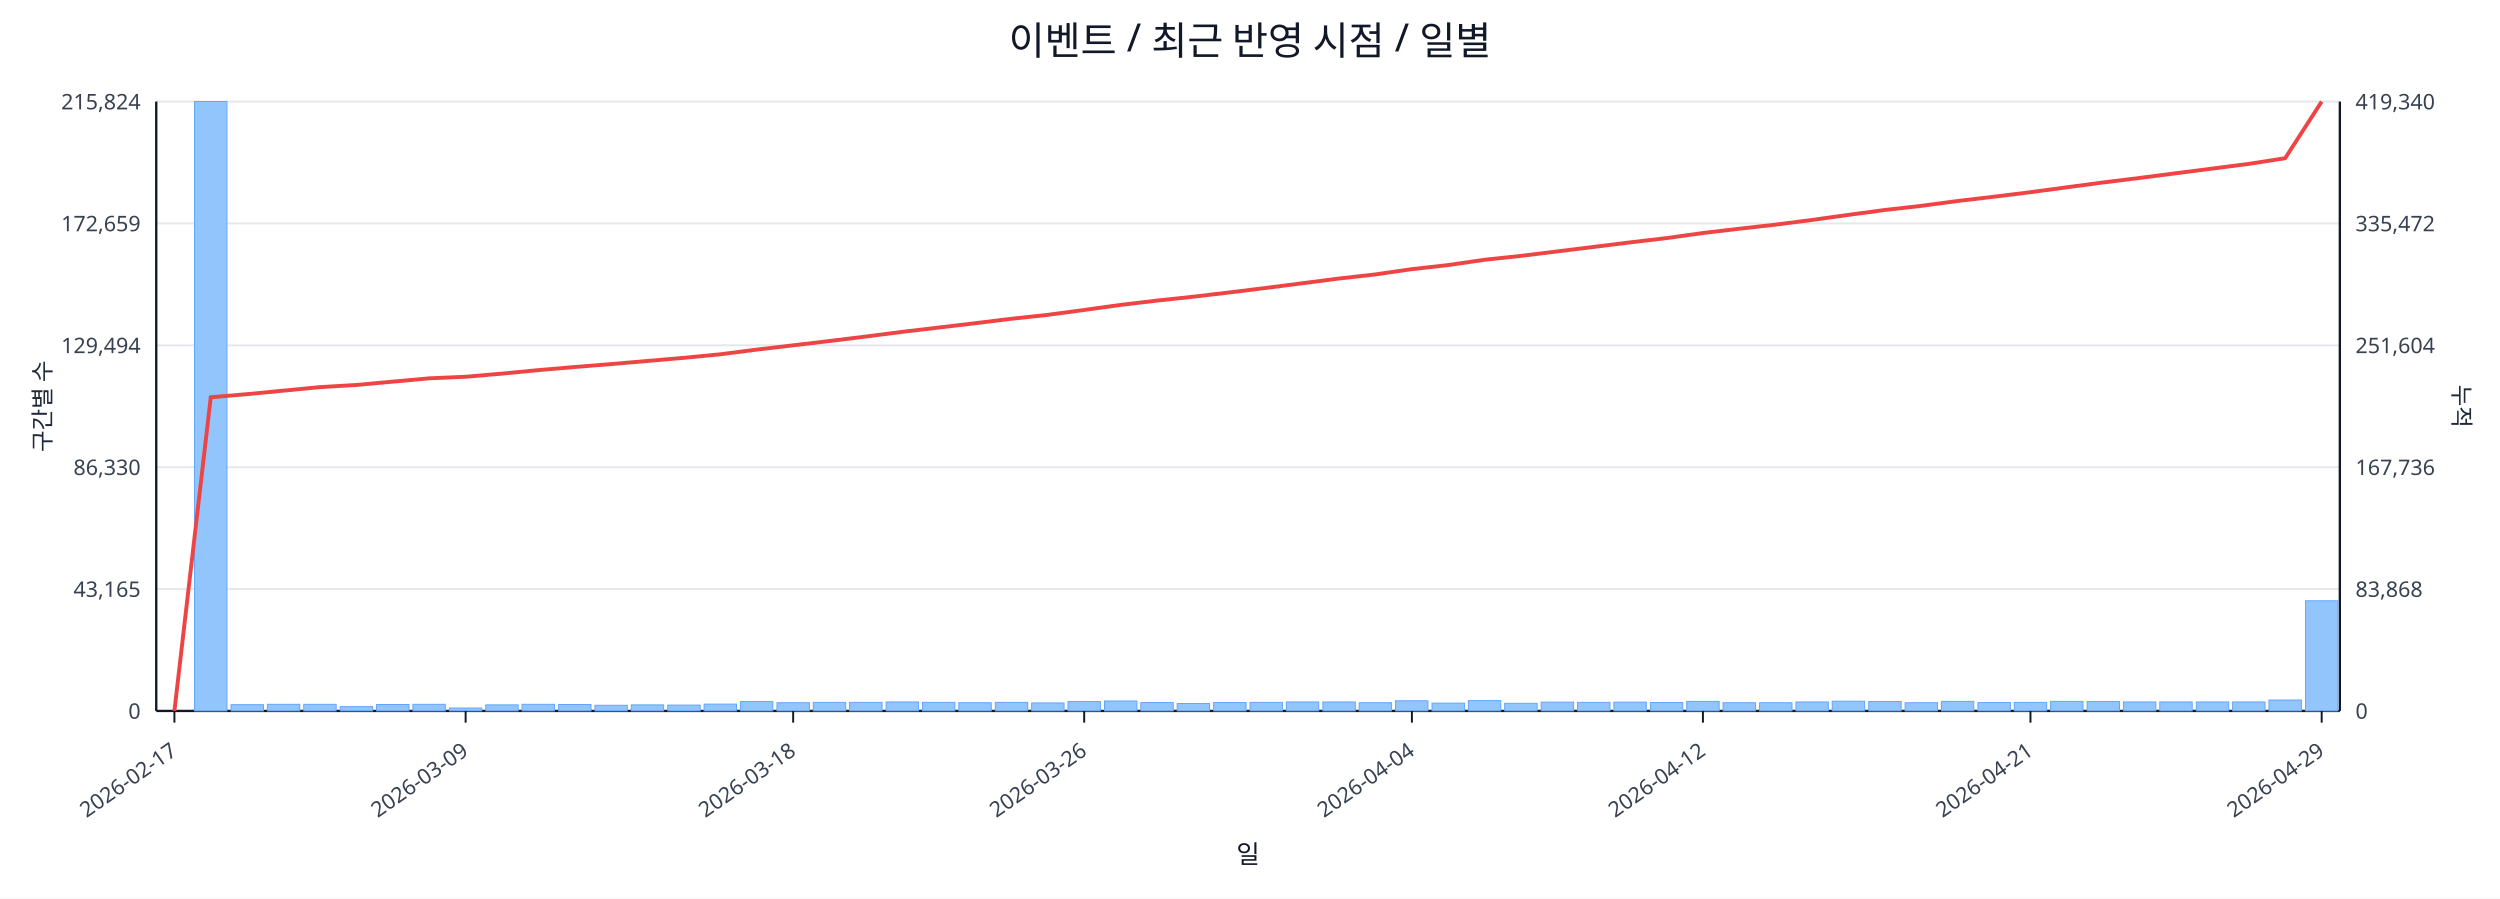
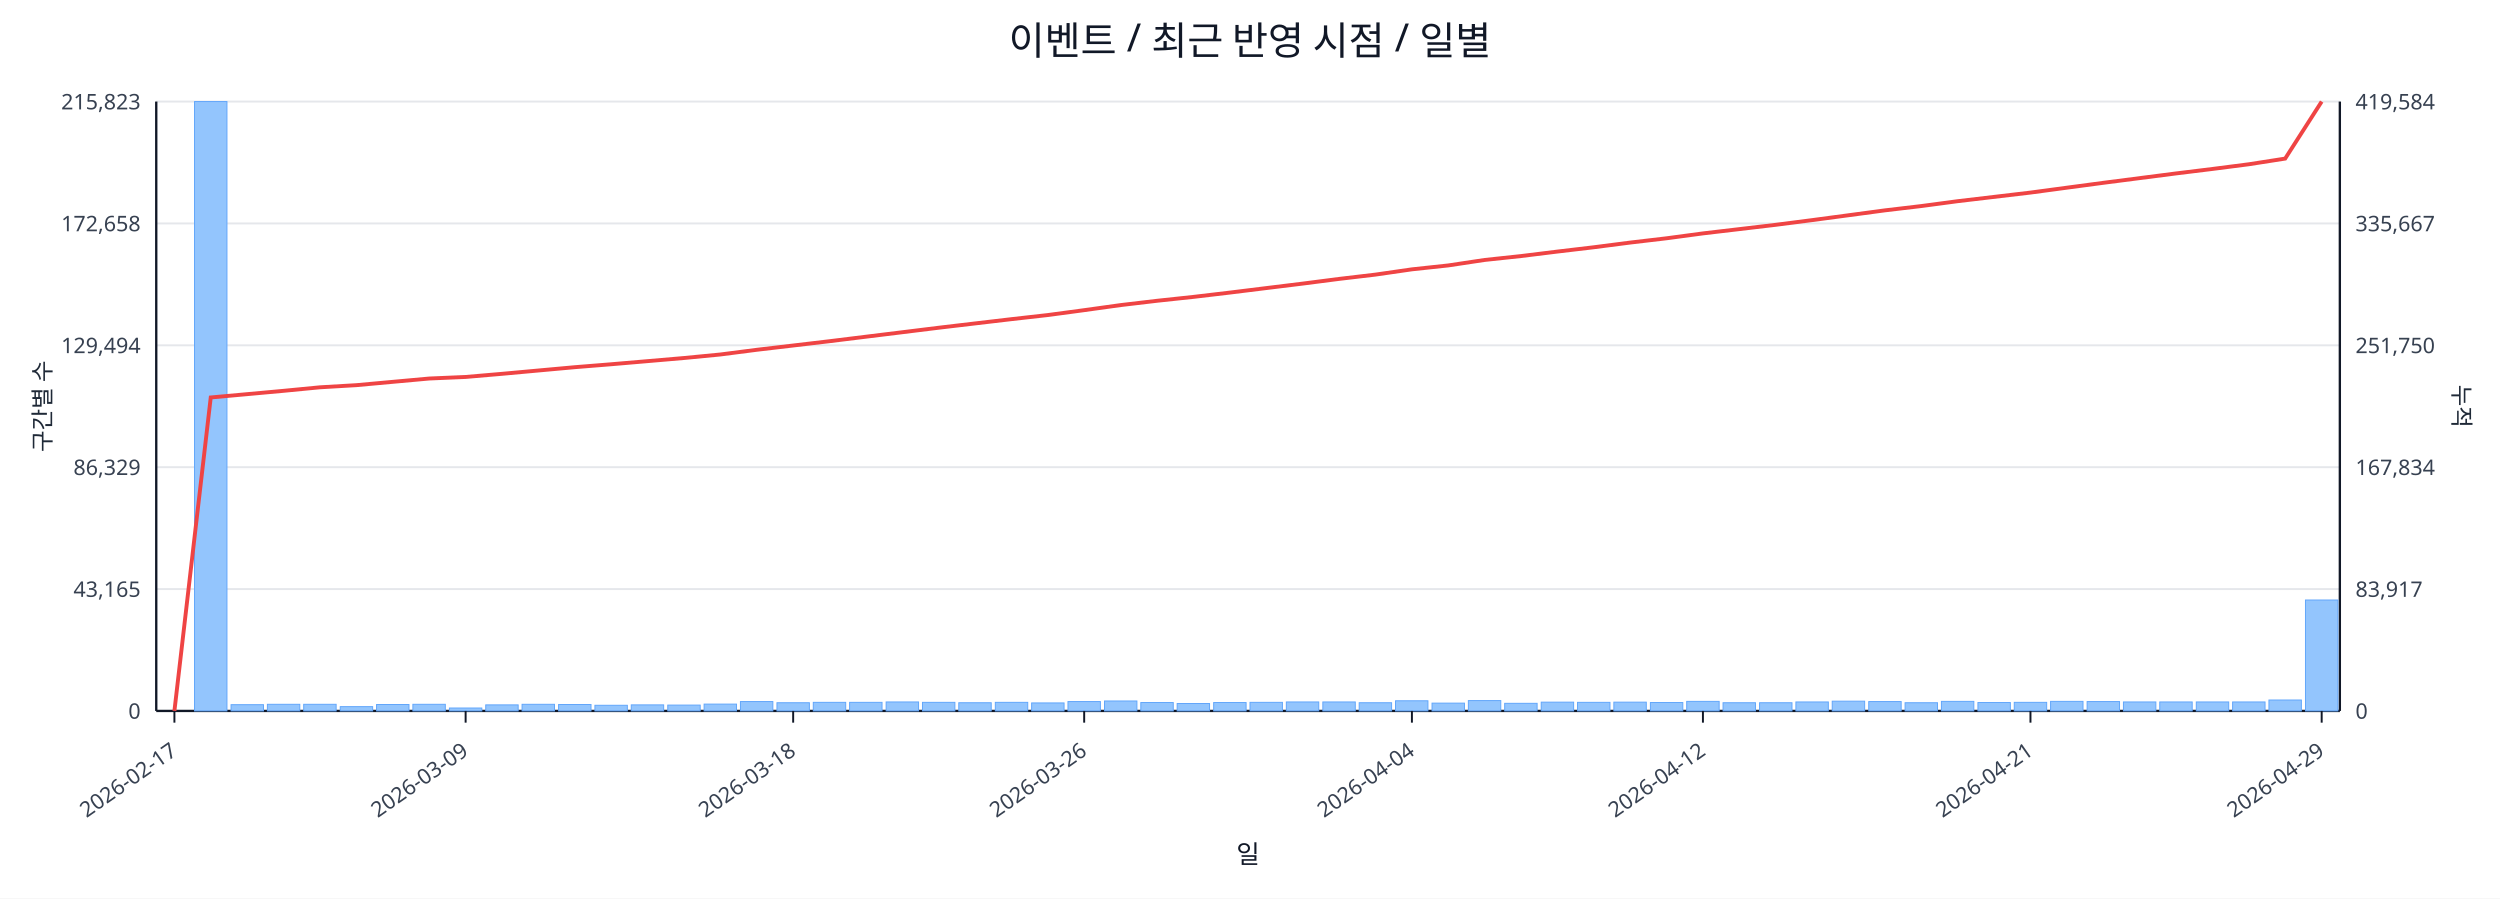
<svg xmlns="http://www.w3.org/2000/svg" width="1280" height="460" viewBox="0 0 1280 460">
  <rect x="0" y="0" width="100%" height="100%" fill="#ffffff" />
  <text x="640.0" y="28" font-size="20" text-anchor="middle" font-family="sans-serif" fill="#111827">이벤트 / 최근 반영 시점 / 일별</text>
  <line x1="80.0" y1="52.0" x2="1198.0" y2="52.0" stroke="#e5e7eb" stroke-width="1" />
-   <text x="72.0" y="56.0" font-size="11" text-anchor="end" font-family="sans-serif" fill="#374151">215,824</text>
-   <text x="1206.0" y="56.0" font-size="11" text-anchor="start" font-family="sans-serif" fill="#374151">419,340</text>
+   <text x="72.0" y="56.0" font-size="11" text-anchor="end" font-family="sans-serif" fill="#374151">215,823</text>
+   <text x="1206.0" y="56.0" font-size="11" text-anchor="start" font-family="sans-serif" fill="#374151">419,584</text>
  <line x1="80.0" y1="114.4" x2="1198.0" y2="114.4" stroke="#e5e7eb" stroke-width="1" />
-   <text x="72.0" y="118.4" font-size="11" text-anchor="end" font-family="sans-serif" fill="#374151">172,659</text>
-   <text x="1206.0" y="118.4" font-size="11" text-anchor="start" font-family="sans-serif" fill="#374151">335,472</text>
+   <text x="72.0" y="118.4" font-size="11" text-anchor="end" font-family="sans-serif" fill="#374151">172,658</text>
+   <text x="1206.0" y="118.4" font-size="11" text-anchor="start" font-family="sans-serif" fill="#374151">335,667</text>
  <line x1="80.0" y1="176.8" x2="1198.0" y2="176.8" stroke="#e5e7eb" stroke-width="1" />
  <text x="72.0" y="180.8" font-size="11" text-anchor="end" font-family="sans-serif" fill="#374151">129,494</text>
-   <text x="1206.0" y="180.8" font-size="11" text-anchor="start" font-family="sans-serif" fill="#374151">251,604</text>
+   <text x="1206.0" y="180.8" font-size="11" text-anchor="start" font-family="sans-serif" fill="#374151">251,750</text>
  <line x1="80.0" y1="239.2" x2="1198.0" y2="239.2" stroke="#e5e7eb" stroke-width="1" />
-   <text x="72.0" y="243.2" font-size="11" text-anchor="end" font-family="sans-serif" fill="#374151">86,330</text>
-   <text x="1206.0" y="243.2" font-size="11" text-anchor="start" font-family="sans-serif" fill="#374151">167,736</text>
+   <text x="72.0" y="243.2" font-size="11" text-anchor="end" font-family="sans-serif" fill="#374151">86,329</text>
+   <text x="1206.0" y="243.2" font-size="11" text-anchor="start" font-family="sans-serif" fill="#374151">167,834</text>
  <line x1="80.0" y1="301.6" x2="1198.0" y2="301.6" stroke="#e5e7eb" stroke-width="1" />
  <text x="72.0" y="305.6" font-size="11" text-anchor="end" font-family="sans-serif" fill="#374151">43,165</text>
-   <text x="1206.0" y="305.6" font-size="11" text-anchor="start" font-family="sans-serif" fill="#374151">83,868</text>
+   <text x="1206.0" y="305.6" font-size="11" text-anchor="start" font-family="sans-serif" fill="#374151">83,917</text>
  <line x1="80.0" y1="364.0" x2="1198.0" y2="364.0" stroke="#e5e7eb" stroke-width="1" />
  <text x="72.0" y="368.0" font-size="11" text-anchor="end" font-family="sans-serif" fill="#374151">0</text>
  <text x="1206.0" y="368.0" font-size="11" text-anchor="start" font-family="sans-serif" fill="#374151">0</text>
  <line x1="80.0" y1="364.0" x2="1198.0" y2="364.0" stroke="#111827" stroke-width="1.2" />
  <line x1="80.0" y1="52.0" x2="80.0" y2="364.0" stroke="#111827" stroke-width="1.2" />
  <line x1="1198.0" y1="52.0" x2="1198.0" y2="364.0" stroke="#111827" stroke-width="1.2" />
  <rect x="81.0" y="364.0" width="16.6" height="0.0" fill="#93c5fd" stroke="#60a5fa" stroke-width="0.5" />
  <rect x="99.6" y="52.0" width="16.6" height="312.0" fill="#93c5fd" stroke="#60a5fa" stroke-width="0.5" />
  <rect x="118.3" y="360.8" width="16.6" height="3.2" fill="#93c5fd" stroke="#60a5fa" stroke-width="0.5" />
  <rect x="136.9" y="360.6" width="16.6" height="3.4" fill="#93c5fd" stroke="#60a5fa" stroke-width="0.5" />
  <rect x="155.5" y="360.6" width="16.6" height="3.4" fill="#93c5fd" stroke="#60a5fa" stroke-width="0.5" />
  <rect x="174.2" y="361.8" width="16.6" height="2.2" fill="#93c5fd" stroke="#60a5fa" stroke-width="0.5" />
  <rect x="192.8" y="360.7" width="16.6" height="3.3" fill="#93c5fd" stroke="#60a5fa" stroke-width="0.5" />
  <rect x="211.4" y="360.6" width="16.6" height="3.4" fill="#93c5fd" stroke="#60a5fa" stroke-width="0.5" />
  <rect x="230.1" y="362.5" width="16.6" height="1.5" fill="#93c5fd" stroke="#60a5fa" stroke-width="0.5" />
  <rect x="248.7" y="360.9" width="16.6" height="3.1" fill="#93c5fd" stroke="#60a5fa" stroke-width="0.5" />
  <rect x="267.3" y="360.6" width="16.6" height="3.4" fill="#93c5fd" stroke="#60a5fa" stroke-width="0.5" />
  <rect x="286.0" y="360.7" width="16.6" height="3.3" fill="#93c5fd" stroke="#60a5fa" stroke-width="0.5" />
  <rect x="304.6" y="361.1" width="16.6" height="2.9" fill="#93c5fd" stroke="#60a5fa" stroke-width="0.5" />
  <rect x="323.2" y="360.9" width="16.6" height="3.1" fill="#93c5fd" stroke="#60a5fa" stroke-width="0.5" />
  <rect x="341.9" y="361.0" width="16.6" height="3.0" fill="#93c5fd" stroke="#60a5fa" stroke-width="0.5" />
  <rect x="360.5" y="360.5" width="16.6" height="3.5" fill="#93c5fd" stroke="#60a5fa" stroke-width="0.5" />
  <rect x="379.1" y="359.2" width="16.6" height="4.8" fill="#93c5fd" stroke="#60a5fa" stroke-width="0.5" />
  <rect x="397.8" y="359.8" width="16.6" height="4.2" fill="#93c5fd" stroke="#60a5fa" stroke-width="0.5" />
  <rect x="416.4" y="359.6" width="16.6" height="4.4" fill="#93c5fd" stroke="#60a5fa" stroke-width="0.5" />
  <rect x="435.0" y="359.6" width="16.6" height="4.4" fill="#93c5fd" stroke="#60a5fa" stroke-width="0.5" />
  <rect x="453.7" y="359.4" width="16.6" height="4.6" fill="#93c5fd" stroke="#60a5fa" stroke-width="0.5" />
  <rect x="472.3" y="359.6" width="16.6" height="4.4" fill="#93c5fd" stroke="#60a5fa" stroke-width="0.5" />
  <rect x="490.9" y="359.8" width="16.6" height="4.2" fill="#93c5fd" stroke="#60a5fa" stroke-width="0.5" />
  <rect x="509.6" y="359.6" width="16.6" height="4.4" fill="#93c5fd" stroke="#60a5fa" stroke-width="0.5" />
  <rect x="528.2" y="359.9" width="16.6" height="4.1" fill="#93c5fd" stroke="#60a5fa" stroke-width="0.5" />
  <rect x="546.8" y="359.2" width="16.6" height="4.8" fill="#93c5fd" stroke="#60a5fa" stroke-width="0.5" />
  <rect x="565.5" y="358.9" width="16.6" height="5.1" fill="#93c5fd" stroke="#60a5fa" stroke-width="0.5" />
  <rect x="584.1" y="359.7" width="16.6" height="4.3" fill="#93c5fd" stroke="#60a5fa" stroke-width="0.5" />
  <rect x="602.7" y="360.2" width="16.6" height="3.8" fill="#93c5fd" stroke="#60a5fa" stroke-width="0.5" />
  <rect x="621.4" y="359.7" width="16.6" height="4.3" fill="#93c5fd" stroke="#60a5fa" stroke-width="0.5" />
  <rect x="640.0" y="359.6" width="16.6" height="4.4" fill="#93c5fd" stroke="#60a5fa" stroke-width="0.5" />
  <rect x="658.6" y="359.4" width="16.6" height="4.6" fill="#93c5fd" stroke="#60a5fa" stroke-width="0.5" />
  <rect x="677.3" y="359.4" width="16.6" height="4.6" fill="#93c5fd" stroke="#60a5fa" stroke-width="0.5" />
  <rect x="695.9" y="359.8" width="16.6" height="4.2" fill="#93c5fd" stroke="#60a5fa" stroke-width="0.5" />
  <rect x="714.5" y="358.8" width="16.6" height="5.2" fill="#93c5fd" stroke="#60a5fa" stroke-width="0.5" />
  <rect x="733.2" y="360.0" width="16.6" height="4.0" fill="#93c5fd" stroke="#60a5fa" stroke-width="0.5" />
  <rect x="751.8" y="358.7" width="16.6" height="5.3" fill="#93c5fd" stroke="#60a5fa" stroke-width="0.5" />
  <rect x="770.4" y="360.1" width="16.6" height="3.9" fill="#93c5fd" stroke="#60a5fa" stroke-width="0.5" />
  <rect x="789.1" y="359.5" width="16.6" height="4.5" fill="#93c5fd" stroke="#60a5fa" stroke-width="0.5" />
  <rect x="807.7" y="359.6" width="16.6" height="4.4" fill="#93c5fd" stroke="#60a5fa" stroke-width="0.5" />
  <rect x="826.3" y="359.5" width="16.6" height="4.5" fill="#93c5fd" stroke="#60a5fa" stroke-width="0.5" />
  <rect x="845.0" y="359.7" width="16.6" height="4.3" fill="#93c5fd" stroke="#60a5fa" stroke-width="0.5" />
  <rect x="863.6" y="359.1" width="16.6" height="4.9" fill="#93c5fd" stroke="#60a5fa" stroke-width="0.5" />
  <rect x="882.2" y="359.8" width="16.6" height="4.2" fill="#93c5fd" stroke="#60a5fa" stroke-width="0.5" />
  <rect x="900.9" y="359.8" width="16.6" height="4.2" fill="#93c5fd" stroke="#60a5fa" stroke-width="0.5" />
  <rect x="919.5" y="359.4" width="16.6" height="4.6" fill="#93c5fd" stroke="#60a5fa" stroke-width="0.5" />
  <rect x="938.1" y="359.0" width="16.6" height="5.0" fill="#93c5fd" stroke="#60a5fa" stroke-width="0.5" />
  <rect x="956.8" y="359.2" width="16.6" height="4.8" fill="#93c5fd" stroke="#60a5fa" stroke-width="0.5" />
  <rect x="975.4" y="359.8" width="16.6" height="4.2" fill="#93c5fd" stroke="#60a5fa" stroke-width="0.5" />
  <rect x="994.0" y="359.1" width="16.6" height="4.9" fill="#93c5fd" stroke="#60a5fa" stroke-width="0.5" />
  <rect x="1012.7" y="359.7" width="16.6" height="4.3" fill="#93c5fd" stroke="#60a5fa" stroke-width="0.5" />
  <rect x="1031.3" y="359.6" width="16.6" height="4.4" fill="#93c5fd" stroke="#60a5fa" stroke-width="0.5" />
  <rect x="1049.9" y="359.1" width="16.6" height="4.9" fill="#93c5fd" stroke="#60a5fa" stroke-width="0.5" />
  <rect x="1068.6" y="359.2" width="16.6" height="4.8" fill="#93c5fd" stroke="#60a5fa" stroke-width="0.5" />
  <rect x="1087.2" y="359.4" width="16.6" height="4.6" fill="#93c5fd" stroke="#60a5fa" stroke-width="0.5" />
  <rect x="1105.8" y="359.4" width="16.6" height="4.6" fill="#93c5fd" stroke="#60a5fa" stroke-width="0.5" />
  <rect x="1124.5" y="359.4" width="16.6" height="4.6" fill="#93c5fd" stroke="#60a5fa" stroke-width="0.5" />
  <rect x="1143.1" y="359.4" width="16.6" height="4.6" fill="#93c5fd" stroke="#60a5fa" stroke-width="0.5" />
  <rect x="1161.7" y="358.4" width="16.6" height="5.6" fill="#93c5fd" stroke="#60a5fa" stroke-width="0.5" />
-   <rect x="1180.4" y="307.6" width="16.6" height="56.4" fill="#93c5fd" stroke="#60a5fa" stroke-width="0.5" />
-   <polyline fill="none" stroke="#ef4444" stroke-width="2" points="89.3,364.0 107.9,203.4 126.6,201.8 145.2,200.0 163.8,198.2 182.5,197.1 201.1,195.4 219.8,193.7 238.4,192.9 257.0,191.3 275.6,189.5 294.3,187.9 312.9,186.4 331.6,184.8 350.2,183.2 368.8,181.4 387.4,179.0 406.1,176.8 424.7,174.6 443.3,172.3 462.0,169.9 480.6,167.7 499.2,165.5 517.9,163.2 536.5,161.2 555.1,158.7 573.8,156.1 592.4,153.9 611.1,151.9 629.7,149.7 648.3,147.4 667.0,145.0 685.6,142.6 704.2,140.5 722.9,137.8 741.5,135.7 760.1,133.0 778.8,131.0 797.4,128.7 816.0,126.4 834.6,124.1 853.3,121.9 871.9,119.3 890.6,117.1 909.2,115.0 927.8,112.6 946.5,110.0 965.1,107.5 983.7,105.4 1002.4,102.9 1021.0,100.7 1039.6,98.4 1058.2,95.9 1076.9,93.4 1095.5,91.1 1114.1,88.7 1132.8,86.3 1151.4,83.9 1170.0,81.0 1188.7,52.0" />
+   <rect x="1180.4" y="307.2" width="16.6" height="56.8" fill="#93c5fd" stroke="#60a5fa" stroke-width="0.5" />
+   <polyline fill="none" stroke="#ef4444" stroke-width="2" points="89.3,364.0 107.9,203.5 126.6,201.8 145.2,200.1 163.8,198.3 182.5,197.2 201.1,195.5 219.8,193.8 238.4,193.0 257.0,191.4 275.6,189.7 294.3,188.0 312.9,186.5 331.6,184.9 350.2,183.3 368.8,181.5 387.4,179.1 406.1,176.9 424.7,174.7 443.3,172.4 462.0,170.1 480.6,167.8 499.2,165.6 517.9,163.4 536.5,161.3 555.1,158.8 573.8,156.2 592.4,154.0 611.1,152.0 629.7,149.8 648.3,147.5 667.0,145.2 685.6,142.8 704.2,140.6 722.9,137.9 741.5,135.9 760.1,133.1 778.8,131.1 797.4,128.8 816.0,126.6 834.6,124.2 853.3,122.0 871.9,119.5 890.6,117.3 909.2,115.1 927.8,112.7 946.5,110.2 965.1,107.7 983.7,105.5 1002.4,103.0 1021.0,100.8 1039.6,98.6 1058.2,96.1 1076.9,93.6 1095.5,91.2 1114.1,88.8 1132.8,86.5 1151.4,84.1 1170.0,81.2 1188.7,52.0" />
  <line x1="89.3" y1="364.0" x2="89.3" y2="370.0" stroke="#111827" stroke-width="1" />
  <text x="91.3" y="386.0" font-size="11" text-anchor="end" transform="rotate(-35 91.3 386.0)" font-family="sans-serif" fill="#374151">2026-02-17</text>
  <line x1="238.4" y1="364.0" x2="238.4" y2="370.0" stroke="#111827" stroke-width="1" />
  <text x="240.4" y="386.0" font-size="11" text-anchor="end" transform="rotate(-35 240.4 386.0)" font-family="sans-serif" fill="#374151">2026-03-09</text>
  <line x1="406.1" y1="364.0" x2="406.1" y2="370.0" stroke="#111827" stroke-width="1" />
  <text x="408.1" y="386.0" font-size="11" text-anchor="end" transform="rotate(-35 408.1 386.0)" font-family="sans-serif" fill="#374151">2026-03-18</text>
  <line x1="555.1" y1="364.0" x2="555.1" y2="370.0" stroke="#111827" stroke-width="1" />
  <text x="557.1" y="386.0" font-size="11" text-anchor="end" transform="rotate(-35 557.1 386.0)" font-family="sans-serif" fill="#374151">2026-03-26</text>
  <line x1="722.9" y1="364.0" x2="722.9" y2="370.0" stroke="#111827" stroke-width="1" />
  <text x="724.9" y="386.0" font-size="11" text-anchor="end" transform="rotate(-35 724.9 386.0)" font-family="sans-serif" fill="#374151">2026-04-04</text>
  <line x1="871.9" y1="364.0" x2="871.9" y2="370.0" stroke="#111827" stroke-width="1" />
  <text x="873.9" y="386.0" font-size="11" text-anchor="end" transform="rotate(-35 873.9 386.0)" font-family="sans-serif" fill="#374151">2026-04-12</text>
  <line x1="1039.6" y1="364.0" x2="1039.6" y2="370.0" stroke="#111827" stroke-width="1" />
  <text x="1041.6" y="386.0" font-size="11" text-anchor="end" transform="rotate(-35 1041.6 386.0)" font-family="sans-serif" fill="#374151">2026-04-21</text>
  <line x1="1188.7" y1="364.0" x2="1188.7" y2="370.0" stroke="#111827" stroke-width="1" />
  <text x="1190.7" y="386.0" font-size="11" text-anchor="end" transform="rotate(-35 1190.7 386.0)" font-family="sans-serif" fill="#374151">2026-04-29</text>
  <text x="26" y="208.0" font-size="12" transform="rotate(-90 26 208.0)" text-anchor="middle" font-family="sans-serif" fill="#1f2937">구간별 수</text>
  <text x="1256.0" y="208.0" font-size="12" transform="rotate(90 1256.0 208.0)" text-anchor="middle" font-family="sans-serif" fill="#1f2937">누적</text>
  <text x="639.0" y="442.0" font-size="13" text-anchor="middle" font-family="sans-serif" fill="#111827">일</text>
</svg>
